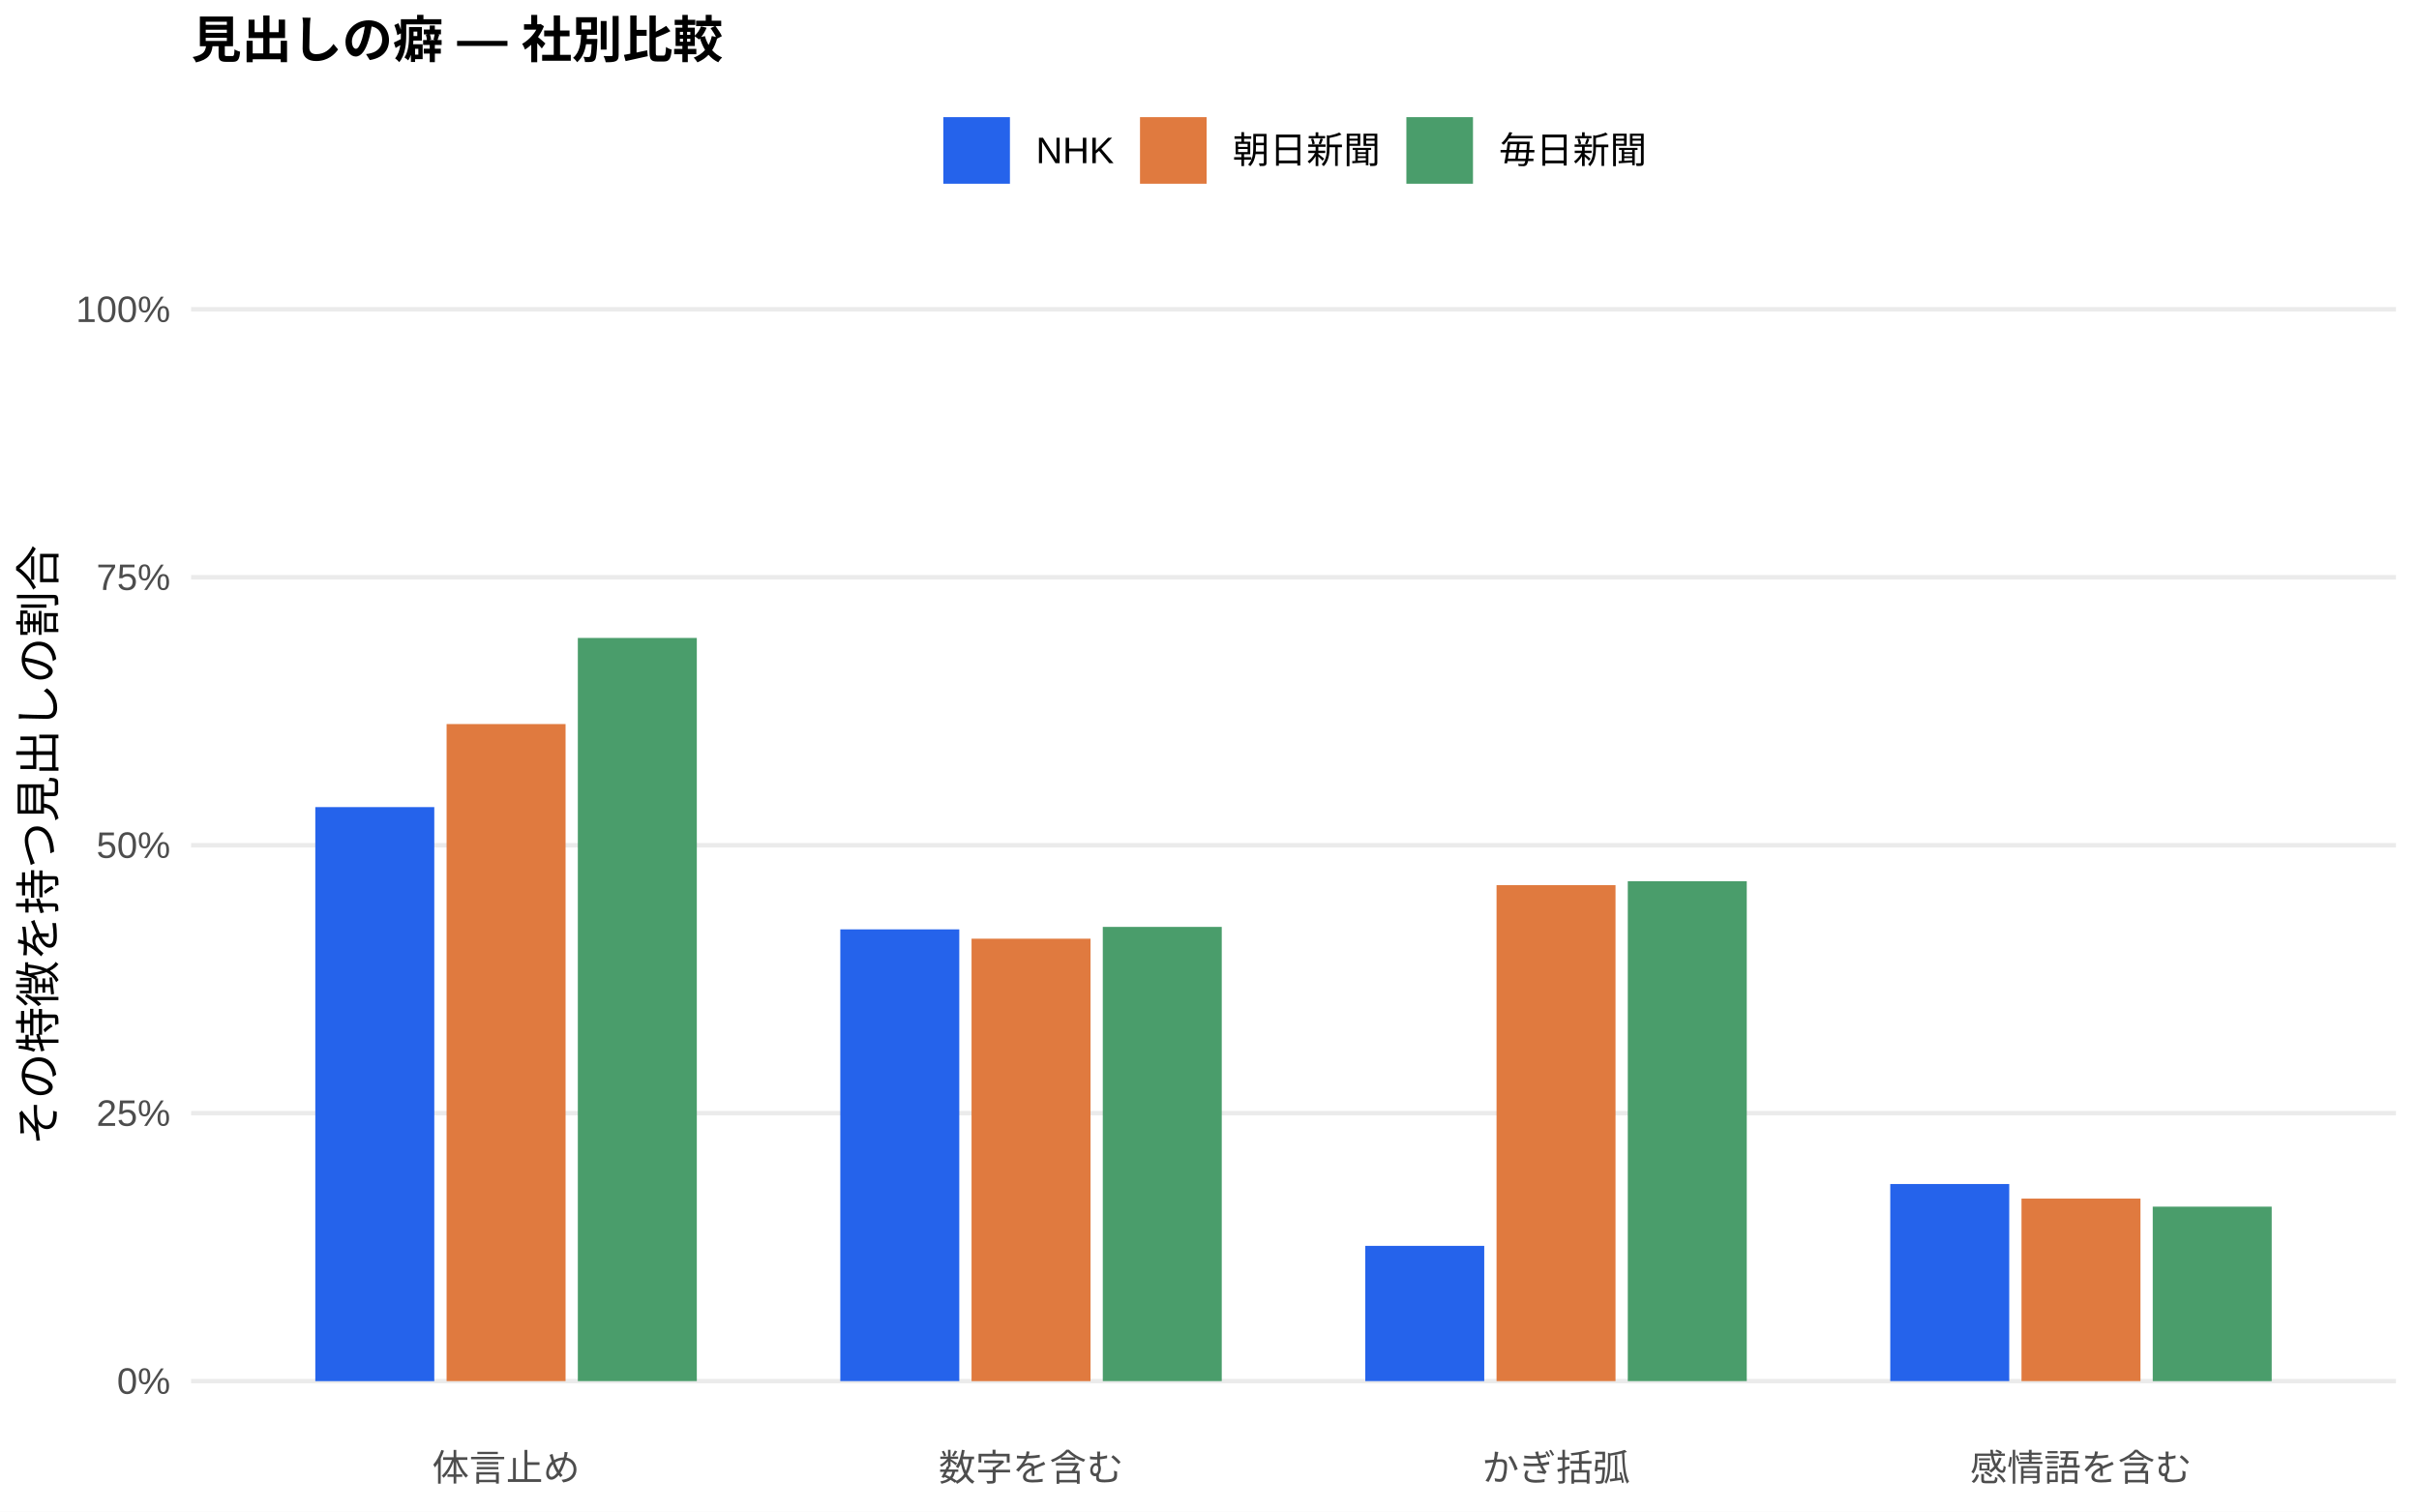
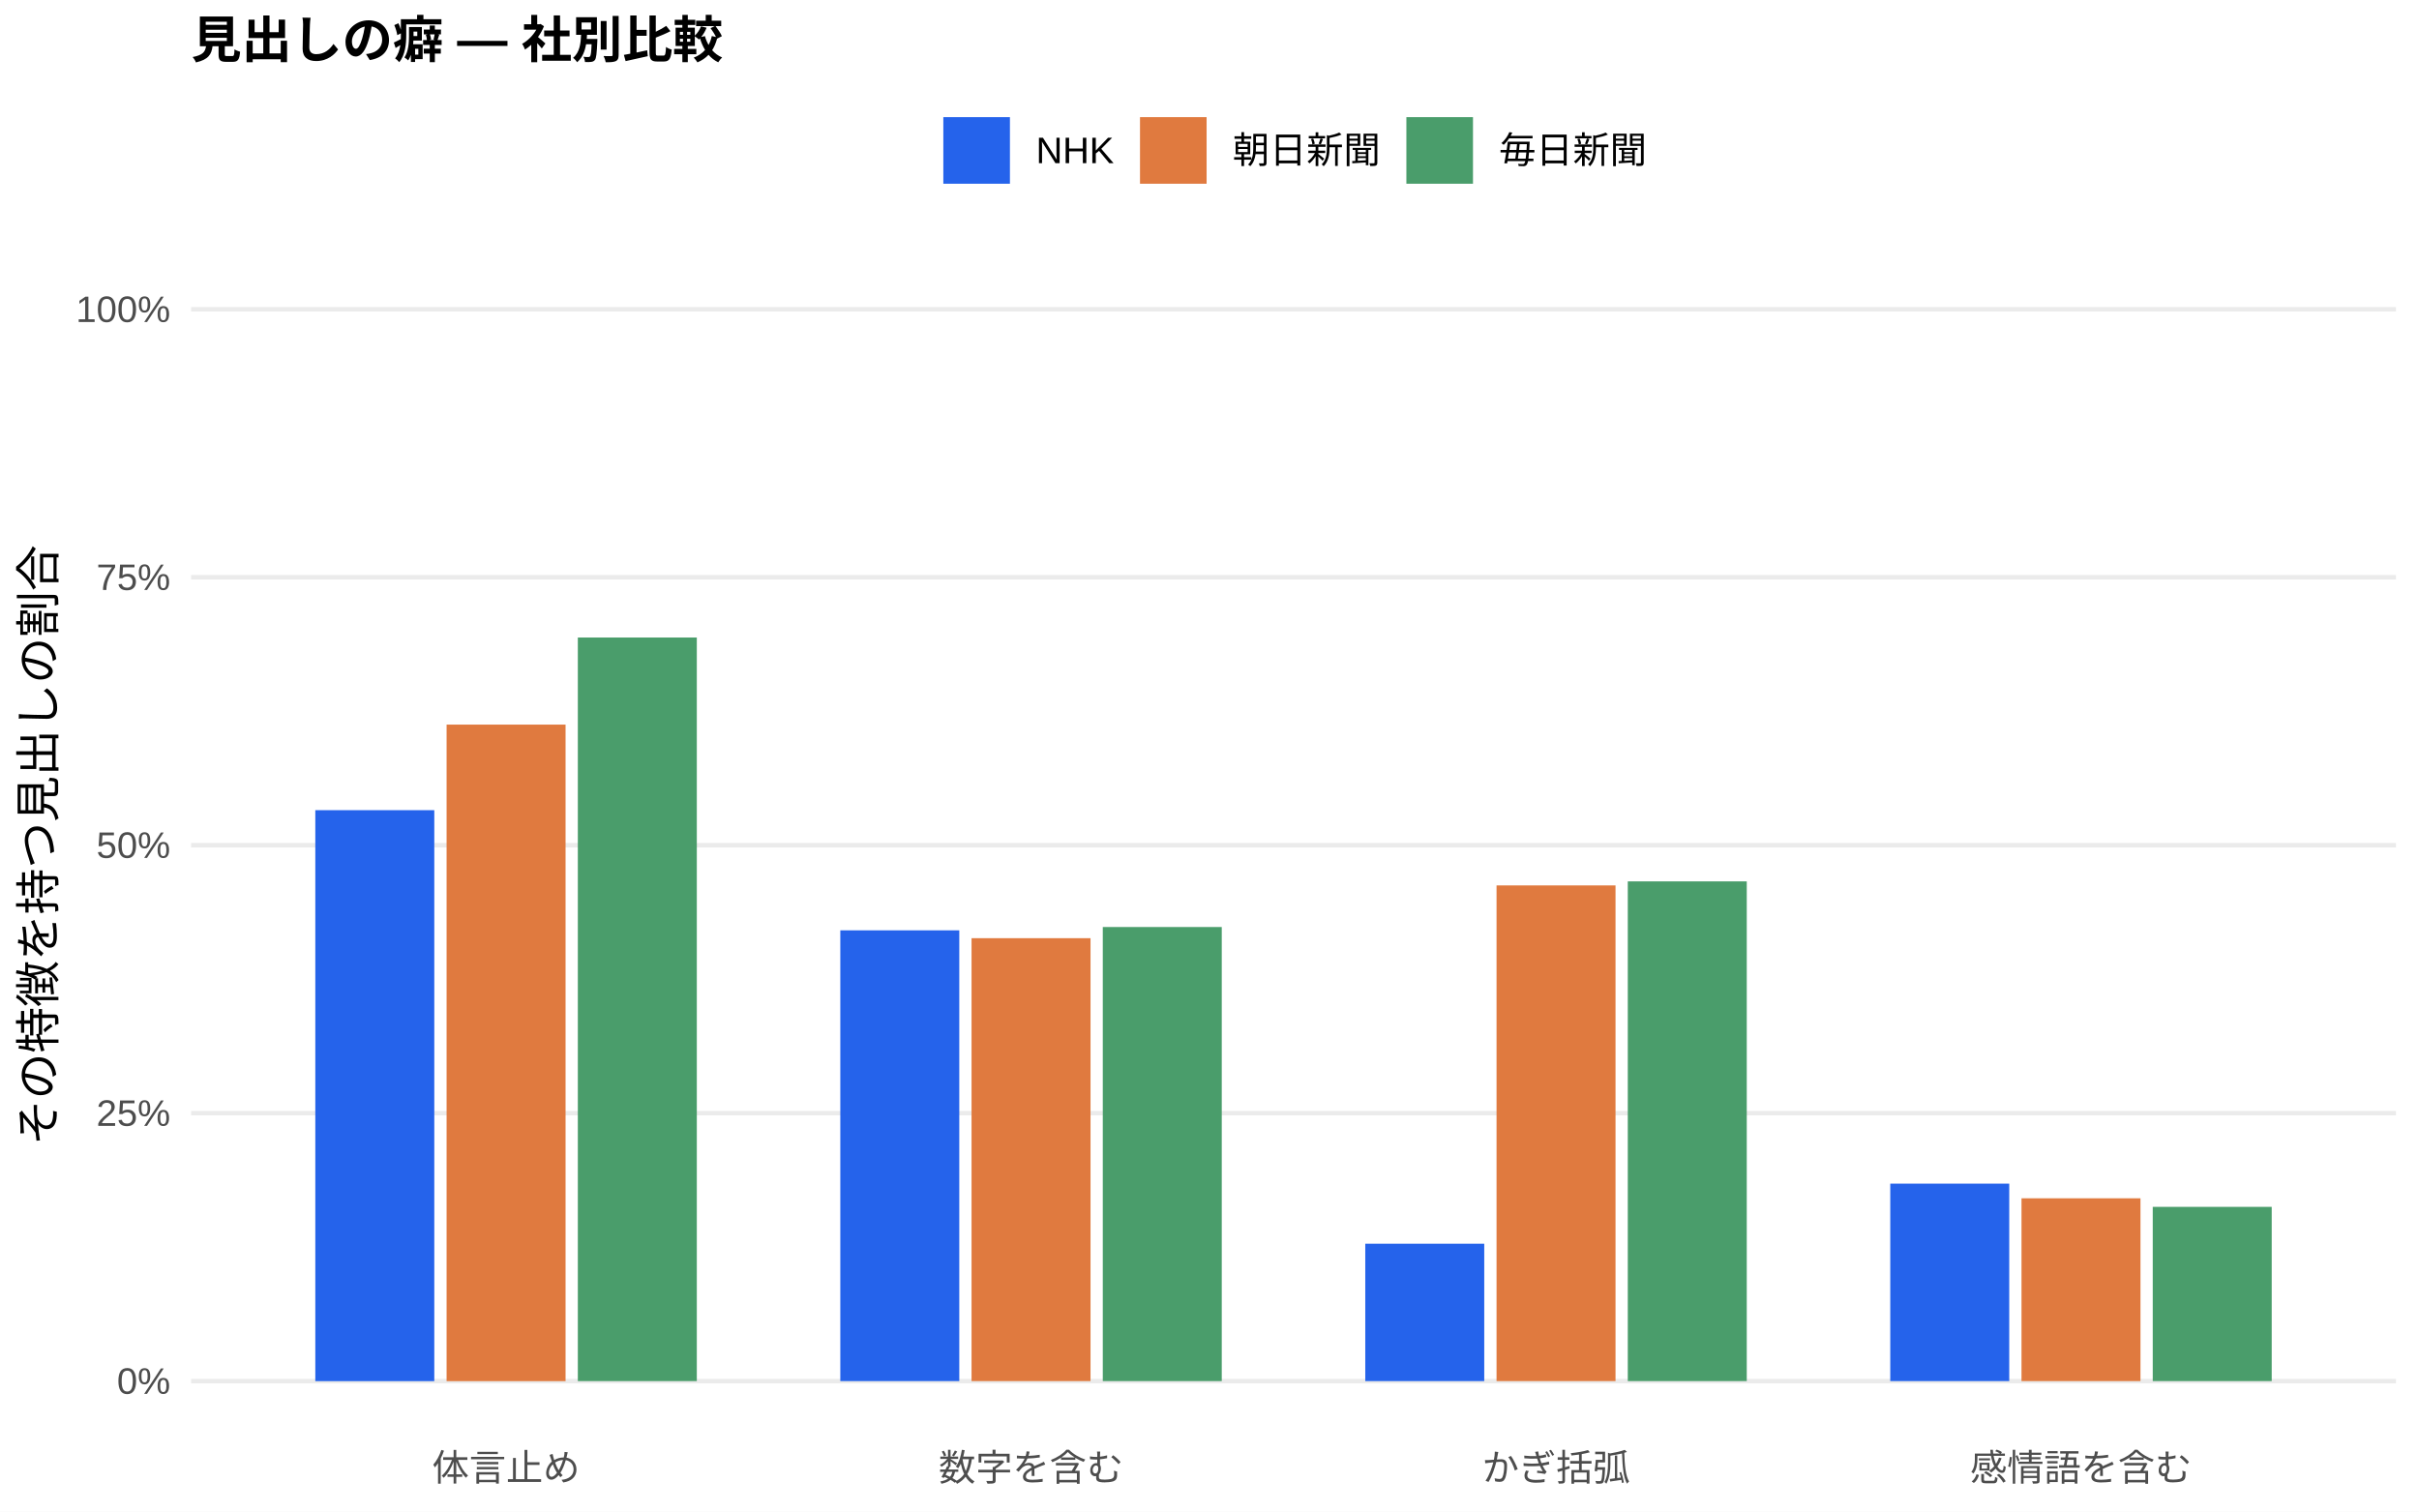
<svg xmlns="http://www.w3.org/2000/svg" width="576.00pt" height="360.00pt" viewBox="0 0 576.00 360.00">
  <g class="svglite">
    <defs>
      <style type="text/css">
    .svglite line, .svglite polyline, .svglite polygon, .svglite path, .svglite rect, .svglite circle {
      fill: none;
      stroke: #000000;
      stroke-linecap: round;
      stroke-linejoin: round;
      stroke-miterlimit: 10.00;
    }
    .svglite text {
      white-space: pre;
    }
    .svglite g.glyphgroup path {
      fill: inherit;
      stroke: none;
    }
  </style>
    </defs>
    <rect width="100%" height="100%" style="stroke: none; fill: #FFFFFF;" />
    <defs>
      <clipPath id="cpMC4wMHw1NzYuMDB8MC4wMHwzNjAuMDA=">
        <rect x="0.00" y="0.00" width="576.00" height="360.00" />
      </clipPath>
    </defs>
    <g clip-path="url(#cpMC4wMHw1NzYuMDB8MC4wMHwzNjAuMDA=)">
      <rect x="0.00" y="0.00" width="576.00" height="360.00" style="stroke-width: 1.07; stroke: none; fill: #FFFFFF;" />
    </g>
    <defs>
      <clipPath id="cpNDUuNTB8NTcwLjUyfDYwLjkxfDM0MS43MQ==">
        <rect x="45.50" y="60.91" width="525.02" height="280.80" />
      </clipPath>
    </defs>
    <g clip-path="url(#cpNDUuNTB8NTcwLjUyfDYwLjkxfDM0MS43MQ==)">
      <polyline points="45.50,328.94 570.52,328.94 " style="stroke-width: 1.07; stroke: #EBEBEB; stroke-linecap: butt;" />
      <polyline points="45.50,265.12 570.52,265.12 " style="stroke-width: 1.07; stroke: #EBEBEB; stroke-linecap: butt;" />
      <polyline points="45.50,201.31 570.52,201.31 " style="stroke-width: 1.07; stroke: #EBEBEB; stroke-linecap: butt;" />
      <polyline points="45.50,137.49 570.52,137.49 " style="stroke-width: 1.07; stroke: #EBEBEB; stroke-linecap: butt;" />
      <polyline points="45.50,73.67 570.52,73.67 " style="stroke-width: 1.07; stroke: #EBEBEB; stroke-linecap: butt;" />
-       <rect x="75.08" y="192.23" width="28.33" height="136.72" style="stroke-width: 1.07; stroke: none; stroke-linecap: butt; stroke-linejoin: miter; fill: #2563EB;" />
-       <rect x="200.09" y="221.35" width="28.33" height="107.59" style="stroke-width: 1.07; stroke: none; stroke-linecap: butt; stroke-linejoin: miter; fill: #2563EB;" />
-       <rect x="325.09" y="296.73" width="28.33" height="32.21" style="stroke-width: 1.07; stroke: none; stroke-linecap: butt; stroke-linejoin: miter; fill: #2563EB;" />
-       <rect x="450.10" y="282.00" width="28.33" height="46.94" style="stroke-width: 1.07; stroke: none; stroke-linecap: butt; stroke-linejoin: miter; fill: #2563EB;" />
-       <rect x="106.34" y="172.45" width="28.33" height="156.49" style="stroke-width: 1.07; stroke: none; stroke-linecap: butt; stroke-linejoin: miter; fill: #E07A3F;" />
-       <rect x="231.34" y="223.57" width="28.33" height="105.38" style="stroke-width: 1.07; stroke: none; stroke-linecap: butt; stroke-linejoin: miter; fill: #E07A3F;" />
-       <rect x="356.35" y="210.82" width="28.33" height="118.12" style="stroke-width: 1.07; stroke: none; stroke-linecap: butt; stroke-linejoin: miter; fill: #E07A3F;" />
-       <rect x="481.35" y="285.47" width="28.33" height="43.47" style="stroke-width: 1.07; stroke: none; stroke-linecap: butt; stroke-linejoin: miter; fill: #E07A3F;" />
-       <rect x="137.59" y="151.94" width="28.33" height="177.00" style="stroke-width: 1.07; stroke: none; stroke-linecap: butt; stroke-linejoin: miter; fill: #4A9D6B;" />
-       <rect x="262.59" y="220.76" width="28.33" height="108.18" style="stroke-width: 1.07; stroke: none; stroke-linecap: butt; stroke-linejoin: miter; fill: #4A9D6B;" />
-       <rect x="387.60" y="209.88" width="28.33" height="119.06" style="stroke-width: 1.07; stroke: none; stroke-linecap: butt; stroke-linejoin: miter; fill: #4A9D6B;" />
-       <rect x="512.60" y="287.39" width="28.33" height="41.56" style="stroke-width: 1.07; stroke: none; stroke-linecap: butt; stroke-linejoin: miter; fill: #4A9D6B;" />
+       <rect x="75.08" y="192.96" width="28.33" height="135.99" style="stroke-width: 1.07; stroke: none; stroke-linecap: butt; stroke-linejoin: miter; fill: #2563EB;" />
+       <rect x="200.09" y="221.58" width="28.33" height="107.36" style="stroke-width: 1.07; stroke: none; stroke-linecap: butt; stroke-linejoin: miter; fill: #2563EB;" />
+       <rect x="325.09" y="296.22" width="28.33" height="32.72" style="stroke-width: 1.07; stroke: none; stroke-linecap: butt; stroke-linejoin: miter; fill: #2563EB;" />
+       <rect x="450.10" y="281.91" width="28.33" height="47.03" style="stroke-width: 1.07; stroke: none; stroke-linecap: butt; stroke-linejoin: miter; fill: #2563EB;" />
+       <rect x="106.34" y="172.58" width="28.33" height="156.37" style="stroke-width: 1.07; stroke: none; stroke-linecap: butt; stroke-linejoin: miter; fill: #E07A3F;" />
+       <rect x="231.34" y="223.45" width="28.33" height="105.49" style="stroke-width: 1.07; stroke: none; stroke-linecap: butt; stroke-linejoin: miter; fill: #E07A3F;" />
+       <rect x="356.35" y="210.88" width="28.33" height="118.06" style="stroke-width: 1.07; stroke: none; stroke-linecap: butt; stroke-linejoin: miter; fill: #E07A3F;" />
+       <rect x="481.35" y="285.40" width="28.33" height="43.54" style="stroke-width: 1.07; stroke: none; stroke-linecap: butt; stroke-linejoin: miter; fill: #E07A3F;" />
+       <rect x="137.59" y="151.84" width="28.33" height="177.10" style="stroke-width: 1.07; stroke: none; stroke-linecap: butt; stroke-linejoin: miter; fill: #4A9D6B;" />
+       <rect x="262.59" y="220.79" width="28.33" height="108.15" style="stroke-width: 1.07; stroke: none; stroke-linecap: butt; stroke-linejoin: miter; fill: #4A9D6B;" />
+       <rect x="387.60" y="209.92" width="28.33" height="119.02" style="stroke-width: 1.07; stroke: none; stroke-linecap: butt; stroke-linejoin: miter; fill: #4A9D6B;" />
+       <rect x="512.60" y="287.44" width="28.33" height="41.50" style="stroke-width: 1.07; stroke: none; stroke-linecap: butt; stroke-linejoin: miter; fill: #4A9D6B;" />
    </g>
    <g clip-path="url(#cpMC4wMHw1NzYuMDB8MC4wMHwzNjAuMDA=)">
      <text x="40.57" y="331.97" text-anchor="end" style="font-size: 8.80px;fill: #4D4D4D; font-family: &quot;Liberation Sans&quot;;" textLength="12.72px" lengthAdjust="spacingAndGlyphs">0%</text>
      <text x="40.57" y="268.15" text-anchor="end" style="font-size: 8.80px;fill: #4D4D4D; font-family: &quot;Liberation Sans&quot;;" textLength="17.61px" lengthAdjust="spacingAndGlyphs">25%</text>
      <text x="40.57" y="204.33" text-anchor="end" style="font-size: 8.80px;fill: #4D4D4D; font-family: &quot;Liberation Sans&quot;;" textLength="17.61px" lengthAdjust="spacingAndGlyphs">50%</text>
      <text x="40.57" y="140.52" text-anchor="end" style="font-size: 8.80px;fill: #4D4D4D; font-family: &quot;Liberation Sans&quot;;" textLength="17.61px" lengthAdjust="spacingAndGlyphs">75%</text>
      <text x="40.57" y="76.70" text-anchor="end" style="font-size: 8.80px;fill: #4D4D4D; font-family: &quot;Liberation Sans&quot;;" textLength="22.50px" lengthAdjust="spacingAndGlyphs">100%</text>
      <text x="120.50" y="352.69" text-anchor="middle" style="font-size: 8.80px;fill: #4D4D4D; font-family: &quot;Liberation Sans&quot;;" textLength="35.19px" lengthAdjust="spacingAndGlyphs">体言止め</text>
      <text x="245.51" y="352.69" text-anchor="middle" style="font-size: 8.80px;fill: #4D4D4D; font-family: &quot;Liberation Sans&quot;;" textLength="43.98px" lengthAdjust="spacingAndGlyphs">数字を含む</text>
      <text x="370.51" y="352.69" text-anchor="middle" style="font-size: 8.80px;fill: #4D4D4D; font-family: &quot;Liberation Sans&quot;;" textLength="35.19px" lengthAdjust="spacingAndGlyphs">かぎ括弧</text>
      <text x="495.52" y="352.69" text-anchor="middle" style="font-size: 8.80px;fill: #4D4D4D; font-family: &quot;Liberation Sans&quot;;" textLength="52.78px" lengthAdjust="spacingAndGlyphs">感情語を含む</text>
      <text transform="translate(13.05,201.31) rotate(-90)" text-anchor="middle" style="font-size: 11.00px; font-family: &quot;Liberation Sans&quot;;" textLength="143.00px" lengthAdjust="spacingAndGlyphs">その特徴を持つ見出しの割合</text>
      <rect x="224.62" y="27.90" width="15.86" height="15.86" style="stroke-width: 1.07; stroke: none; stroke-linecap: butt; stroke-linejoin: miter; fill: #2563EB;" />
      <rect x="271.45" y="27.90" width="15.86" height="15.86" style="stroke-width: 1.07; stroke: none; stroke-linecap: butt; stroke-linejoin: miter; fill: #E07A3F;" />
      <rect x="334.88" y="27.90" width="15.86" height="15.86" style="stroke-width: 1.07; stroke: none; stroke-linecap: butt; stroke-linejoin: miter; fill: #4A9D6B;" />
      <text x="246.67" y="38.86" style="font-size: 8.80px; font-family: &quot;Liberation Sans&quot;;" textLength="18.59px" lengthAdjust="spacingAndGlyphs">NHK</text>
      <text x="293.50" y="38.86" style="font-size: 8.80px; font-family: &quot;Liberation Sans&quot;;" textLength="35.19px" lengthAdjust="spacingAndGlyphs">朝日新聞</text>
      <text x="356.93" y="38.86" style="font-size: 8.80px; font-family: &quot;Liberation Sans&quot;;" textLength="35.19px" lengthAdjust="spacingAndGlyphs">毎日新聞</text>
      <text x="45.50" y="13.74" style="font-size: 12.00px; font-weight: bold; font-family: &quot;Liberation Sans&quot;;" textLength="126.66px" lengthAdjust="spacingAndGlyphs">見出しの癖 — 社別比較</text>
    </g>
  </g>
</svg>
